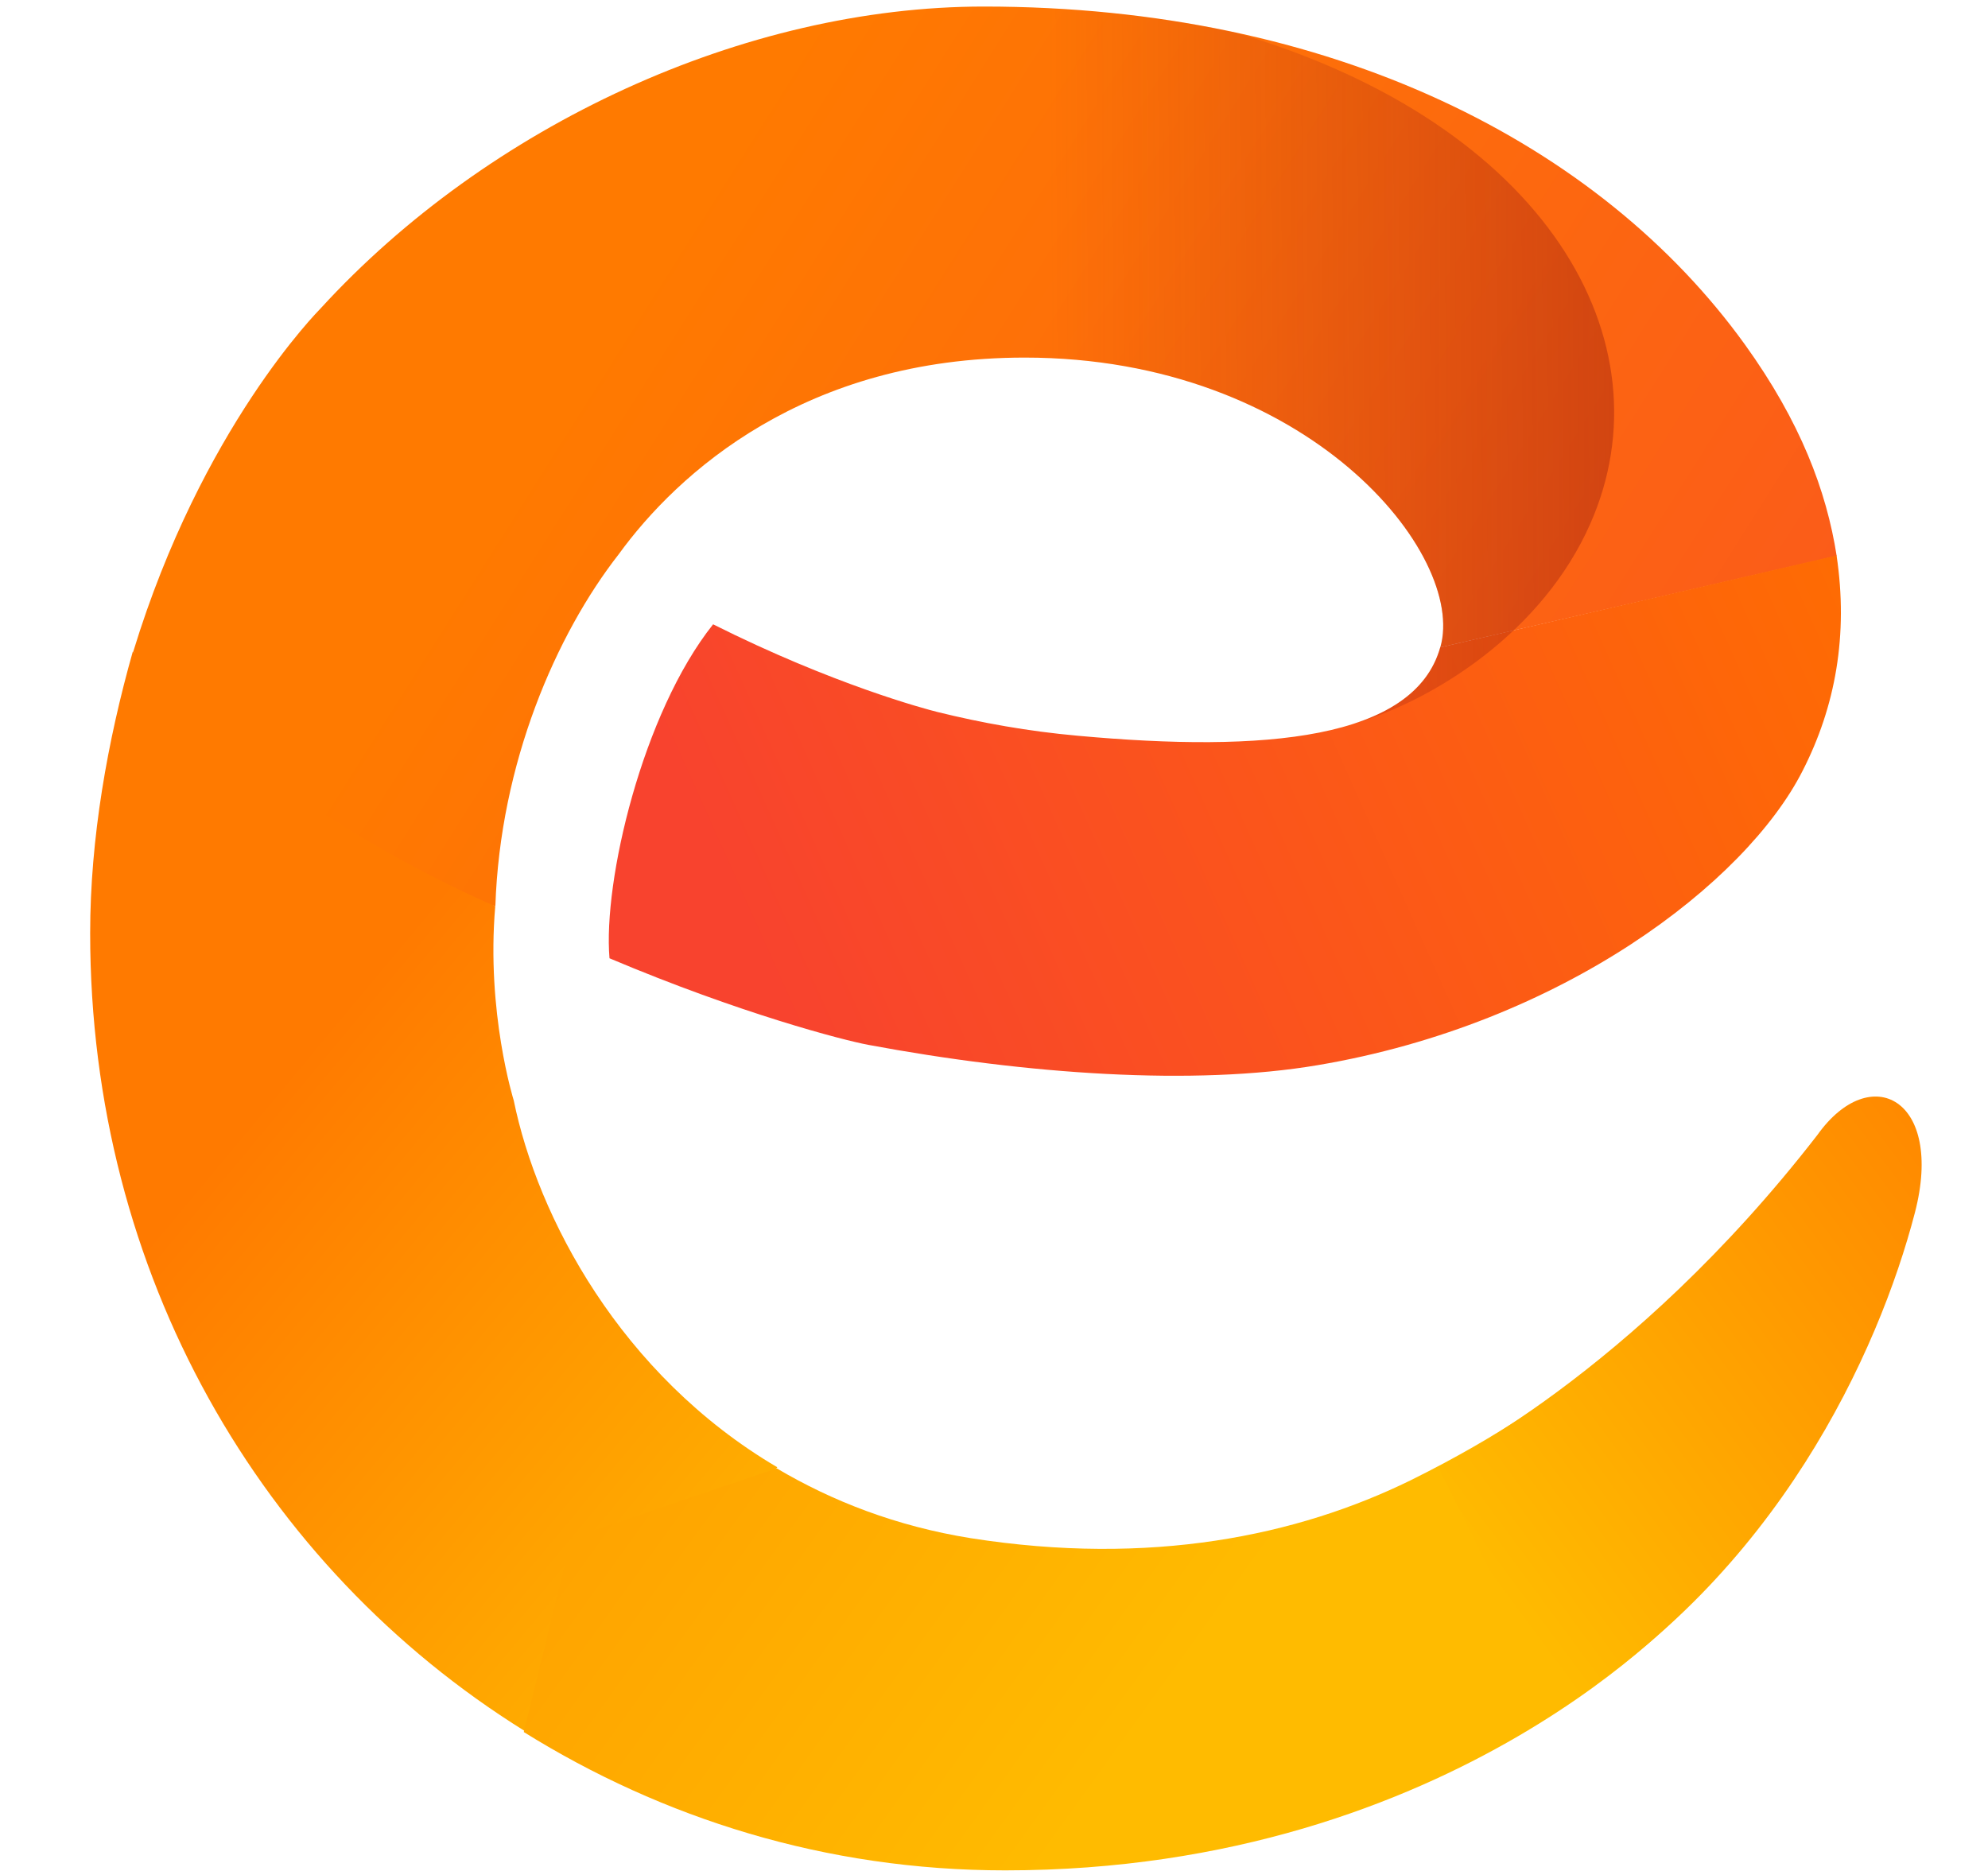
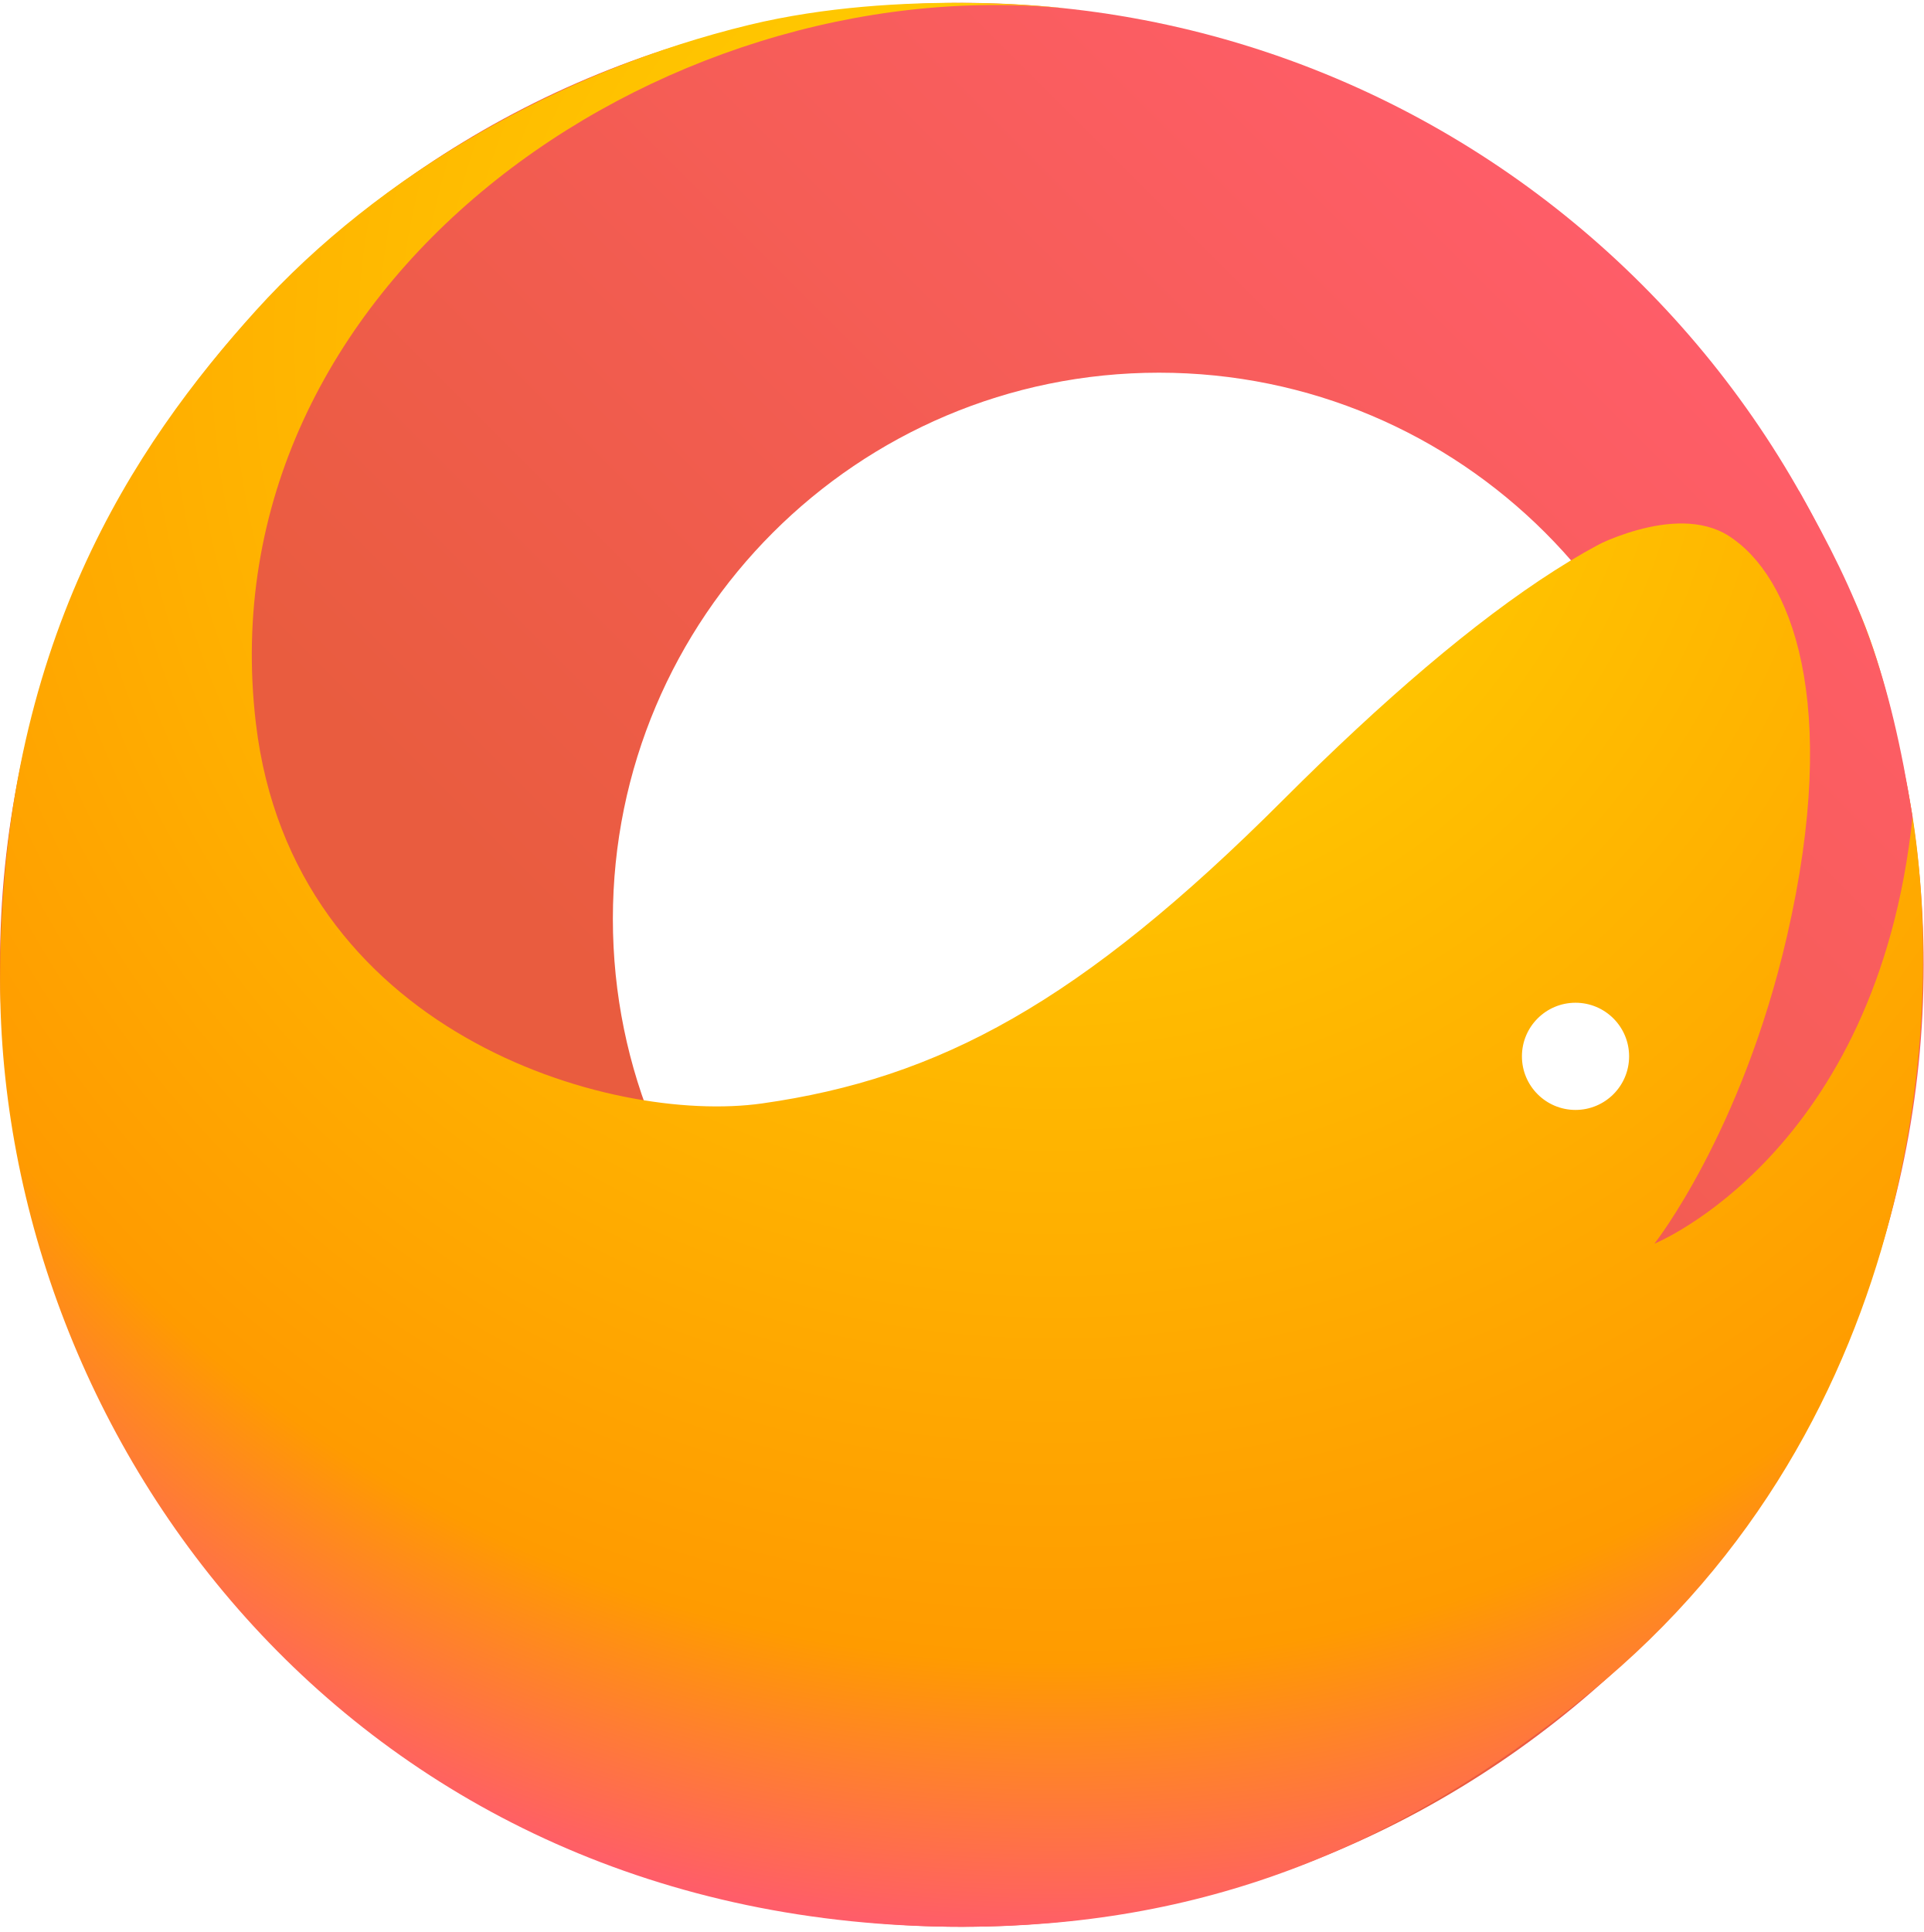
- <svg xmlns="http://www.w3.org/2000/svg" width="17" height="16" viewBox="0 0 17 16" fill="none">
-   <path d="M4.393 9.41C4.393 9.41 4.157 8.657 4.235 7.751L1.136 5.571C0.919 6.337 0.771 7.17 0.771 7.98C0.771 10.894 2.235 13.401 4.485 14.802L6.647 12.548C5.304 11.757 4.596 10.404 4.393 9.41Z" fill="url(#paint0_linear_797_861)" />
-   <path d="M13.324 11.903C13.324 11.903 12.868 12.261 12.063 12.659C11.094 13.134 9.838 13.396 8.3 13.154C7.665 13.052 7.117 12.838 6.642 12.557L4.886 13.154L4.479 14.812C5.663 15.549 7.059 15.995 8.596 15.995C12.461 15.995 14.459 13.706 14.459 13.706L14.29 12.557L13.324 11.903Z" fill="url(#paint1_linear_797_861)" />
-   <path d="M16.375 10.37C16.627 9.4 15.997 9.066 15.541 9.706C13.947 11.765 12.299 12.546 12.299 12.546L13.324 14.61C15.192 13.474 16.065 11.563 16.375 10.37Z" fill="url(#paint2_linear_797_861)" />
-   <path d="M8.762 3.058C11.187 3.058 12.544 4.745 12.317 5.536L15.706 4.755C15.619 4.197 15.396 3.606 14.921 2.946C13.684 1.23 11.39 0.056 8.413 0.056C6.365 0.056 4.175 1.072 2.743 2.636C2.721 2.66 1.725 3.658 1.14 5.571C2.277 6.937 4.236 7.75 4.236 7.75C4.276 6.527 4.756 5.425 5.29 4.741C5.796 4.044 6.884 3.058 8.762 3.058Z" fill="url(#paint3_linear_797_861)" />
-   <path d="M9.217 6.292C10.812 6.438 12.093 6.326 12.316 5.536L15.705 4.75C15.807 5.429 15.695 6.045 15.414 6.593C14.929 7.548 13.363 8.756 11.268 9.109C10.214 9.288 8.779 9.188 7.423 8.935C7.21 8.895 6.331 8.668 5.212 8.195C5.156 7.539 5.492 6.1 6.098 5.339C7.127 5.855 7.916 6.064 8.017 6.089C8.394 6.182 8.792 6.254 9.217 6.292Z" fill="url(#paint4_linear_797_861)" />
-   <path d="M5.639 4.325C6.234 3.707 7.238 3.058 8.762 3.058C11.187 3.058 12.544 4.745 12.316 5.536C12.225 5.861 11.954 6.071 11.557 6.196C12.271 5.99 13.193 5.4 13.599 4.479C14.286 2.924 13.23 1.06 10.563 0.278C9.896 0.134 9.177 0.056 8.413 0.056C6.591 0.056 4.657 0.86 3.244 2.138L5.639 4.325Z" fill="url(#paint5_linear_797_861)" />
+ <svg xmlns="http://www.w3.org/2000/svg" width="239" height="240" viewBox="0 0 239 240" fill="none">
+   <path fill-rule="evenodd" clip-rule="evenodd" d="M239 119.854C239 185.852 185.498 239.354 119.5 239.354C53.502 239.354 0 185.852 0 119.854C0 53.856 53.502 0.354 119.5 0.354C185.498 0.354 239 53.856 239 119.854ZM211.853 114.152C211.853 151.627 181.473 182.007 143.998 182.007C106.523 182.007 76.143 151.627 76.143 114.152C76.143 76.677 106.523 46.297 143.998 46.297C181.473 46.297 211.853 76.677 211.853 114.152Z" fill="url(#paint0_linear_2571_5509)" />
+   <path fill-rule="evenodd" clip-rule="evenodd" d="M159.459 99.327C184.068 74.731 205.145 60.103 218.314 62.984C230.549 65.65 234.456 85.227 236.959 97.771L237.013 98.04C242.261 124.389 238.999 176.537 197.605 210.219C173.376 229.936 149.074 239.353 119.499 239.353C44.153 239.353 0.011 178.965 0.011 121.815C0.011 80.089 16.589 55.407 31.793 38.572C47.169 21.553 69.804 8.727 93.101 3.087C111.995 -1.474 132.435 1.052 132.435 1.052C81.734 -3.939 25.331 35.298 31.793 89.861C36.334 128.204 75.689 139.777 94.719 137.068C116.642 133.953 134.188 124.61 159.459 99.327ZM202.402 131.222C202.402 134.899 199.421 137.88 195.744 137.88C192.067 137.88 189.086 134.899 189.086 131.222C189.086 127.545 192.067 124.564 195.744 124.564C199.421 124.564 202.402 127.545 202.402 131.222Z" fill="url(#paint1_radial_2571_5509)" />
+   <path d="M197.199 68.324C197.199 68.324 208.027 62.275 214.771 66.566C222.536 71.507 228.743 87.153 222.009 116.334C216.366 140.788 205.548 154.494 205.548 154.494C205.548 154.494 233.233 143.271 237.617 101.466C234.729 83.412 231.13 74.426 223.526 61.012C211.093 57.983 197.199 68.324 197.199 68.324Z" fill="url(#paint2_linear_2571_5509)" />
  <defs>
-     <linearGradient id="paint0_linear_797_861" x1="7.871" y1="14.802" x2="1.913" y2="9.836" gradientUnits="userSpaceOnUse">
-       <stop stop-color="#FFC300" />
-       <stop offset="1" stop-color="#FF7A00" />
+     <linearGradient id="paint0_linear_2571_5509" x1="95.762" y1="143.604" x2="206.838" y2="32.516" gradientUnits="userSpaceOnUse">
+       <stop stop-color="#E95C3F" />
+       <stop offset="1" stop-color="#FF5D69" />
    </linearGradient>
-     <linearGradient id="paint1_linear_797_861" x1="10.816" y1="13.371" x2="-0.269" y2="5.394" gradientUnits="userSpaceOnUse">
-       <stop stop-color="#FFBB00" />
-       <stop offset="1" stop-color="#FF7A00" />
-     </linearGradient>
-     <linearGradient id="paint2_linear_797_861" x1="18.674" y1="9.901" x2="13.109" y2="14.025" gradientUnits="userSpaceOnUse">
-       <stop stop-color="#FF7A00" />
-       <stop offset="1" stop-color="#FFBB00" />
-     </linearGradient>
-     <linearGradient id="paint3_linear_797_861" x1="21.516" y1="11.2" x2="6.083" y2="1.444" gradientUnits="userSpaceOnUse">
-       <stop stop-color="#F8432E" />
-       <stop offset="1" stop-color="#FF7A00" />
-     </linearGradient>
-     <linearGradient id="paint4_linear_797_861" x1="15.742" y1="3.161" x2="6.141" y2="7.468" gradientUnits="userSpaceOnUse">
-       <stop stop-color="#FF6E00" />
-       <stop offset="1" stop-color="#F8432E" />
-     </linearGradient>
-     <linearGradient id="paint5_linear_797_861" x1="20.136" y1="5.416" x2="8.989" y2="5.473" gradientUnits="userSpaceOnUse">
-       <stop stop-color="#8E1607" />
-       <stop offset="1" stop-color="#A62415" stop-opacity="0" />
+     <radialGradient id="paint1_radial_2571_5509" cx="0" cy="0" r="1" gradientUnits="userSpaceOnUse" gradientTransform="translate(130.167 43.2677) rotate(89.2838) scale(196.198 196.198)">
+       <stop stop-color="#FFDA00" />
+       <stop offset="0.83" stop-color="#FF9B00" />
+       <stop offset="1" stop-color="#FF5D69" />
+     </radialGradient>
+     <linearGradient id="paint2_linear_2571_5509" x1="138.064" y1="185.895" x2="249.14" y2="74.818" gradientUnits="userSpaceOnUse">
+       <stop stop-color="#E95C3F" />
+       <stop offset="1" stop-color="#FF5D69" />
    </linearGradient>
  </defs>
</svg>
